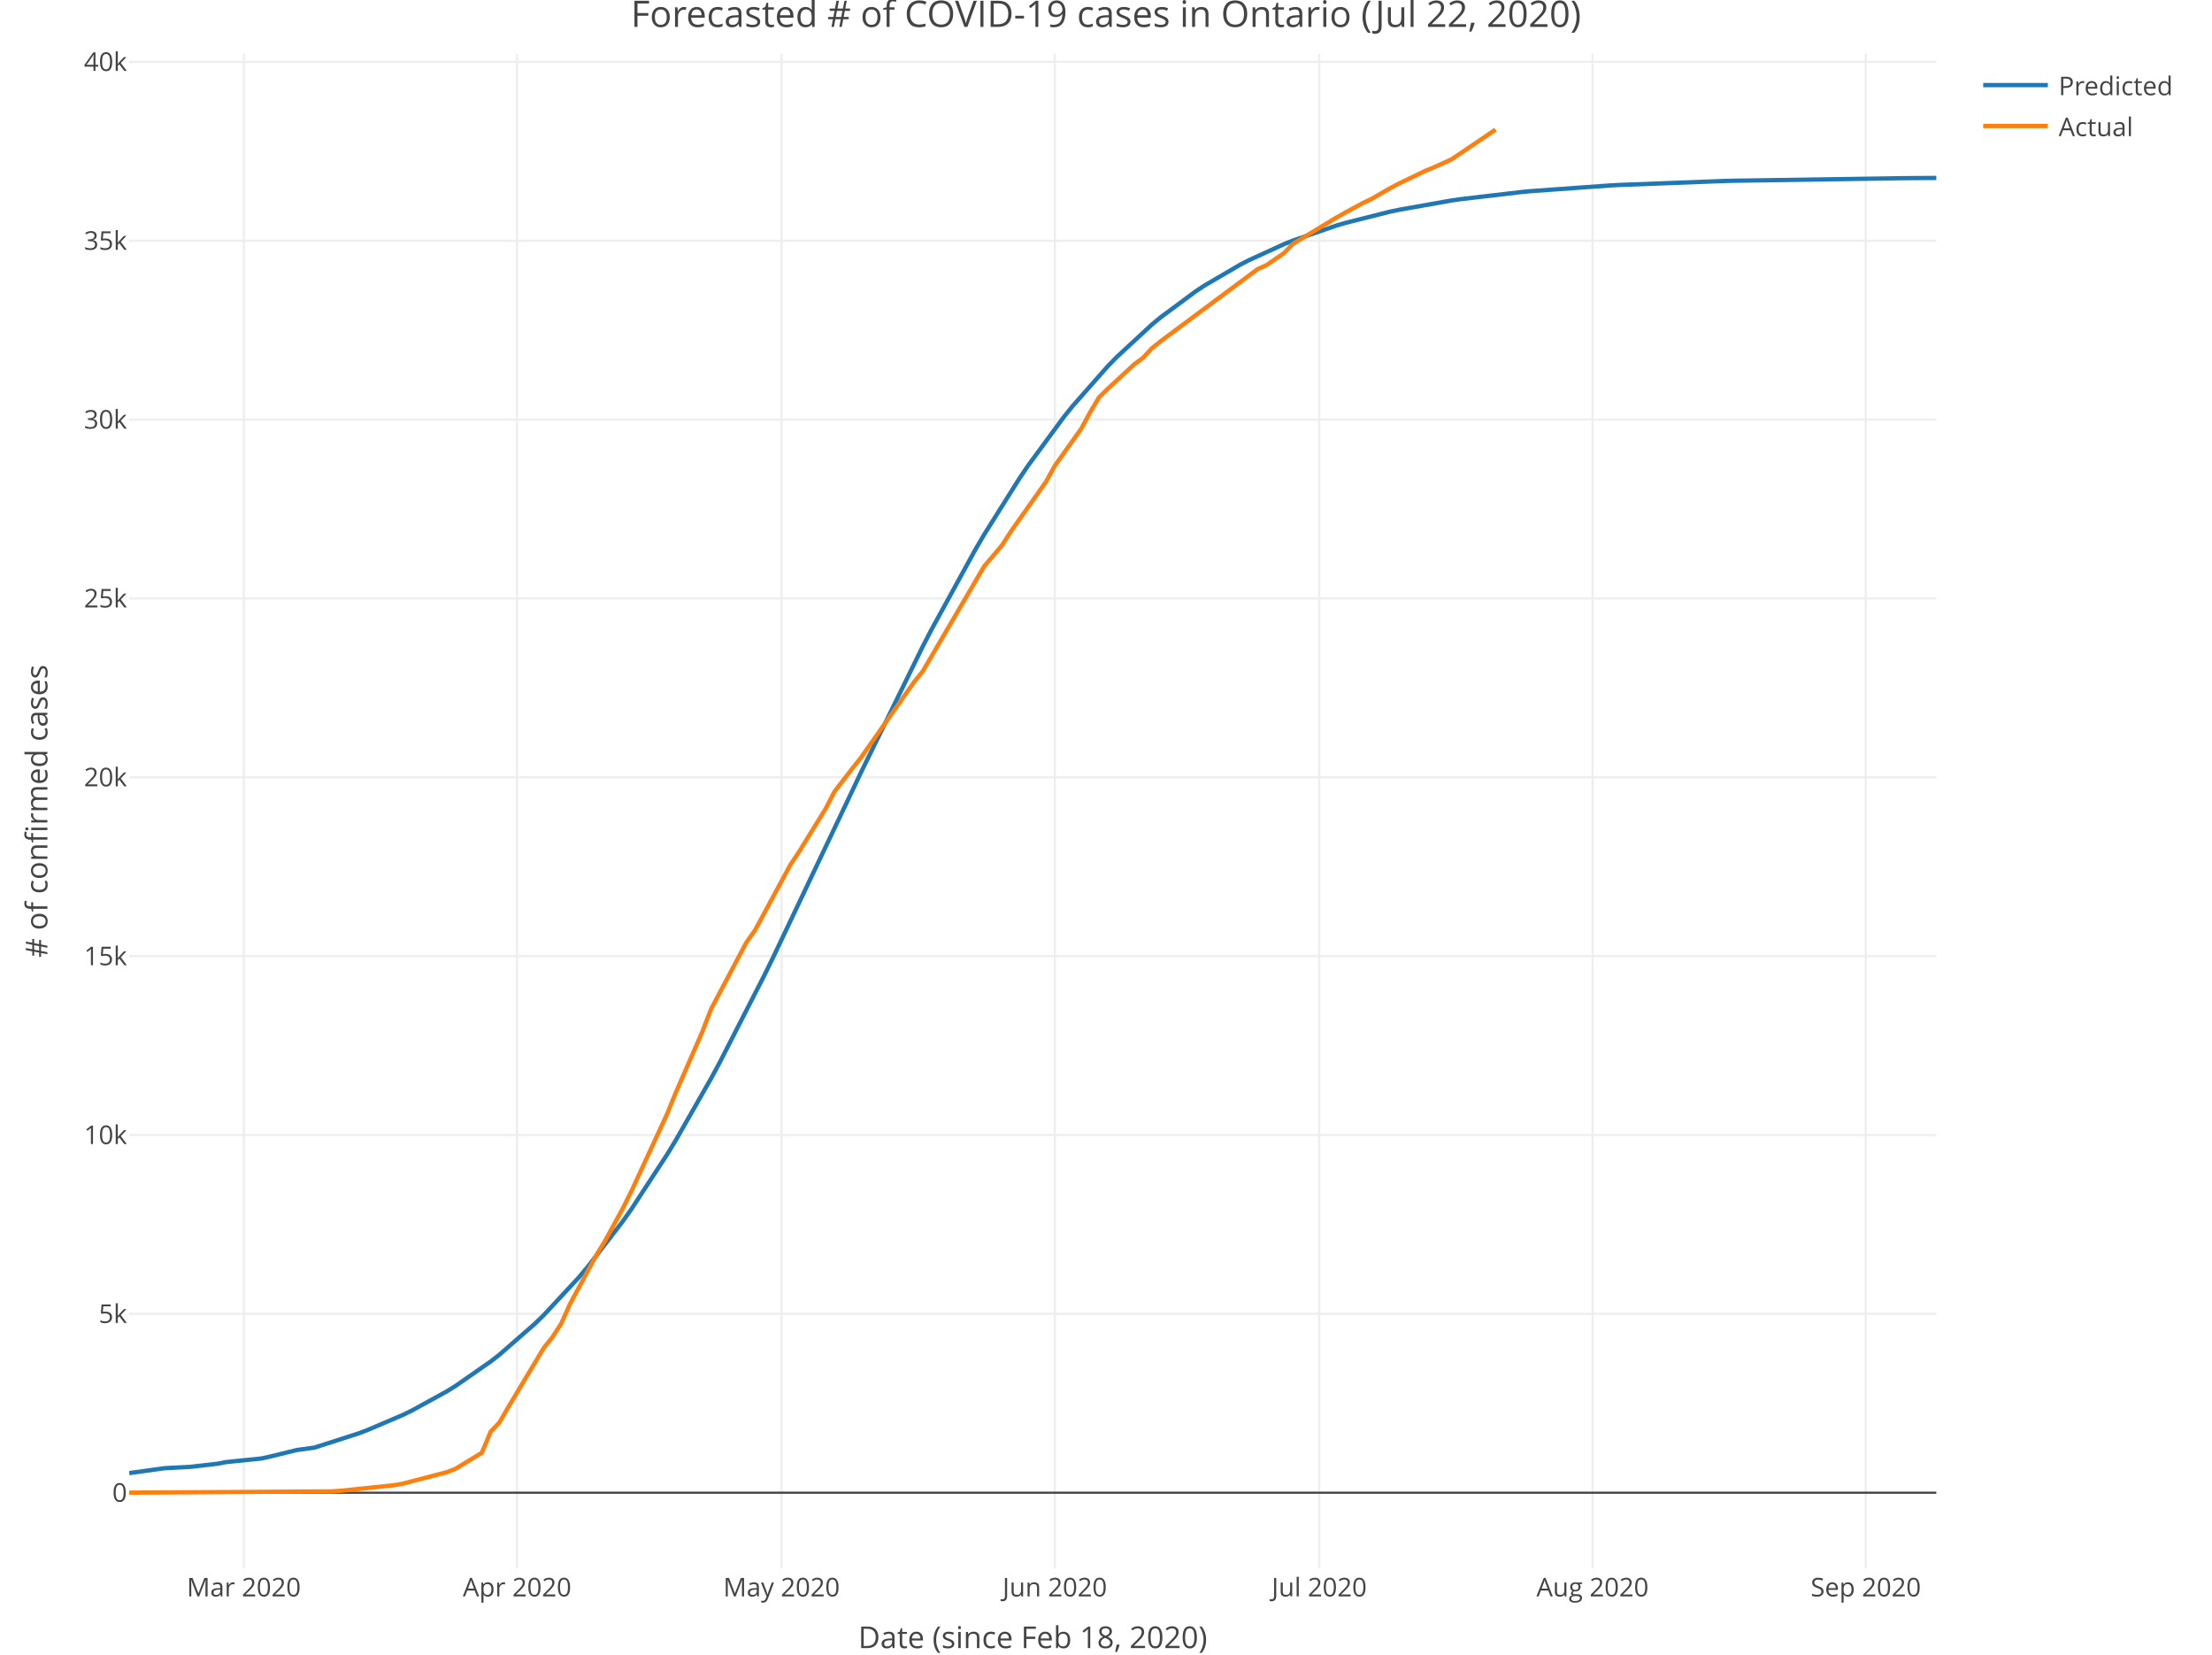
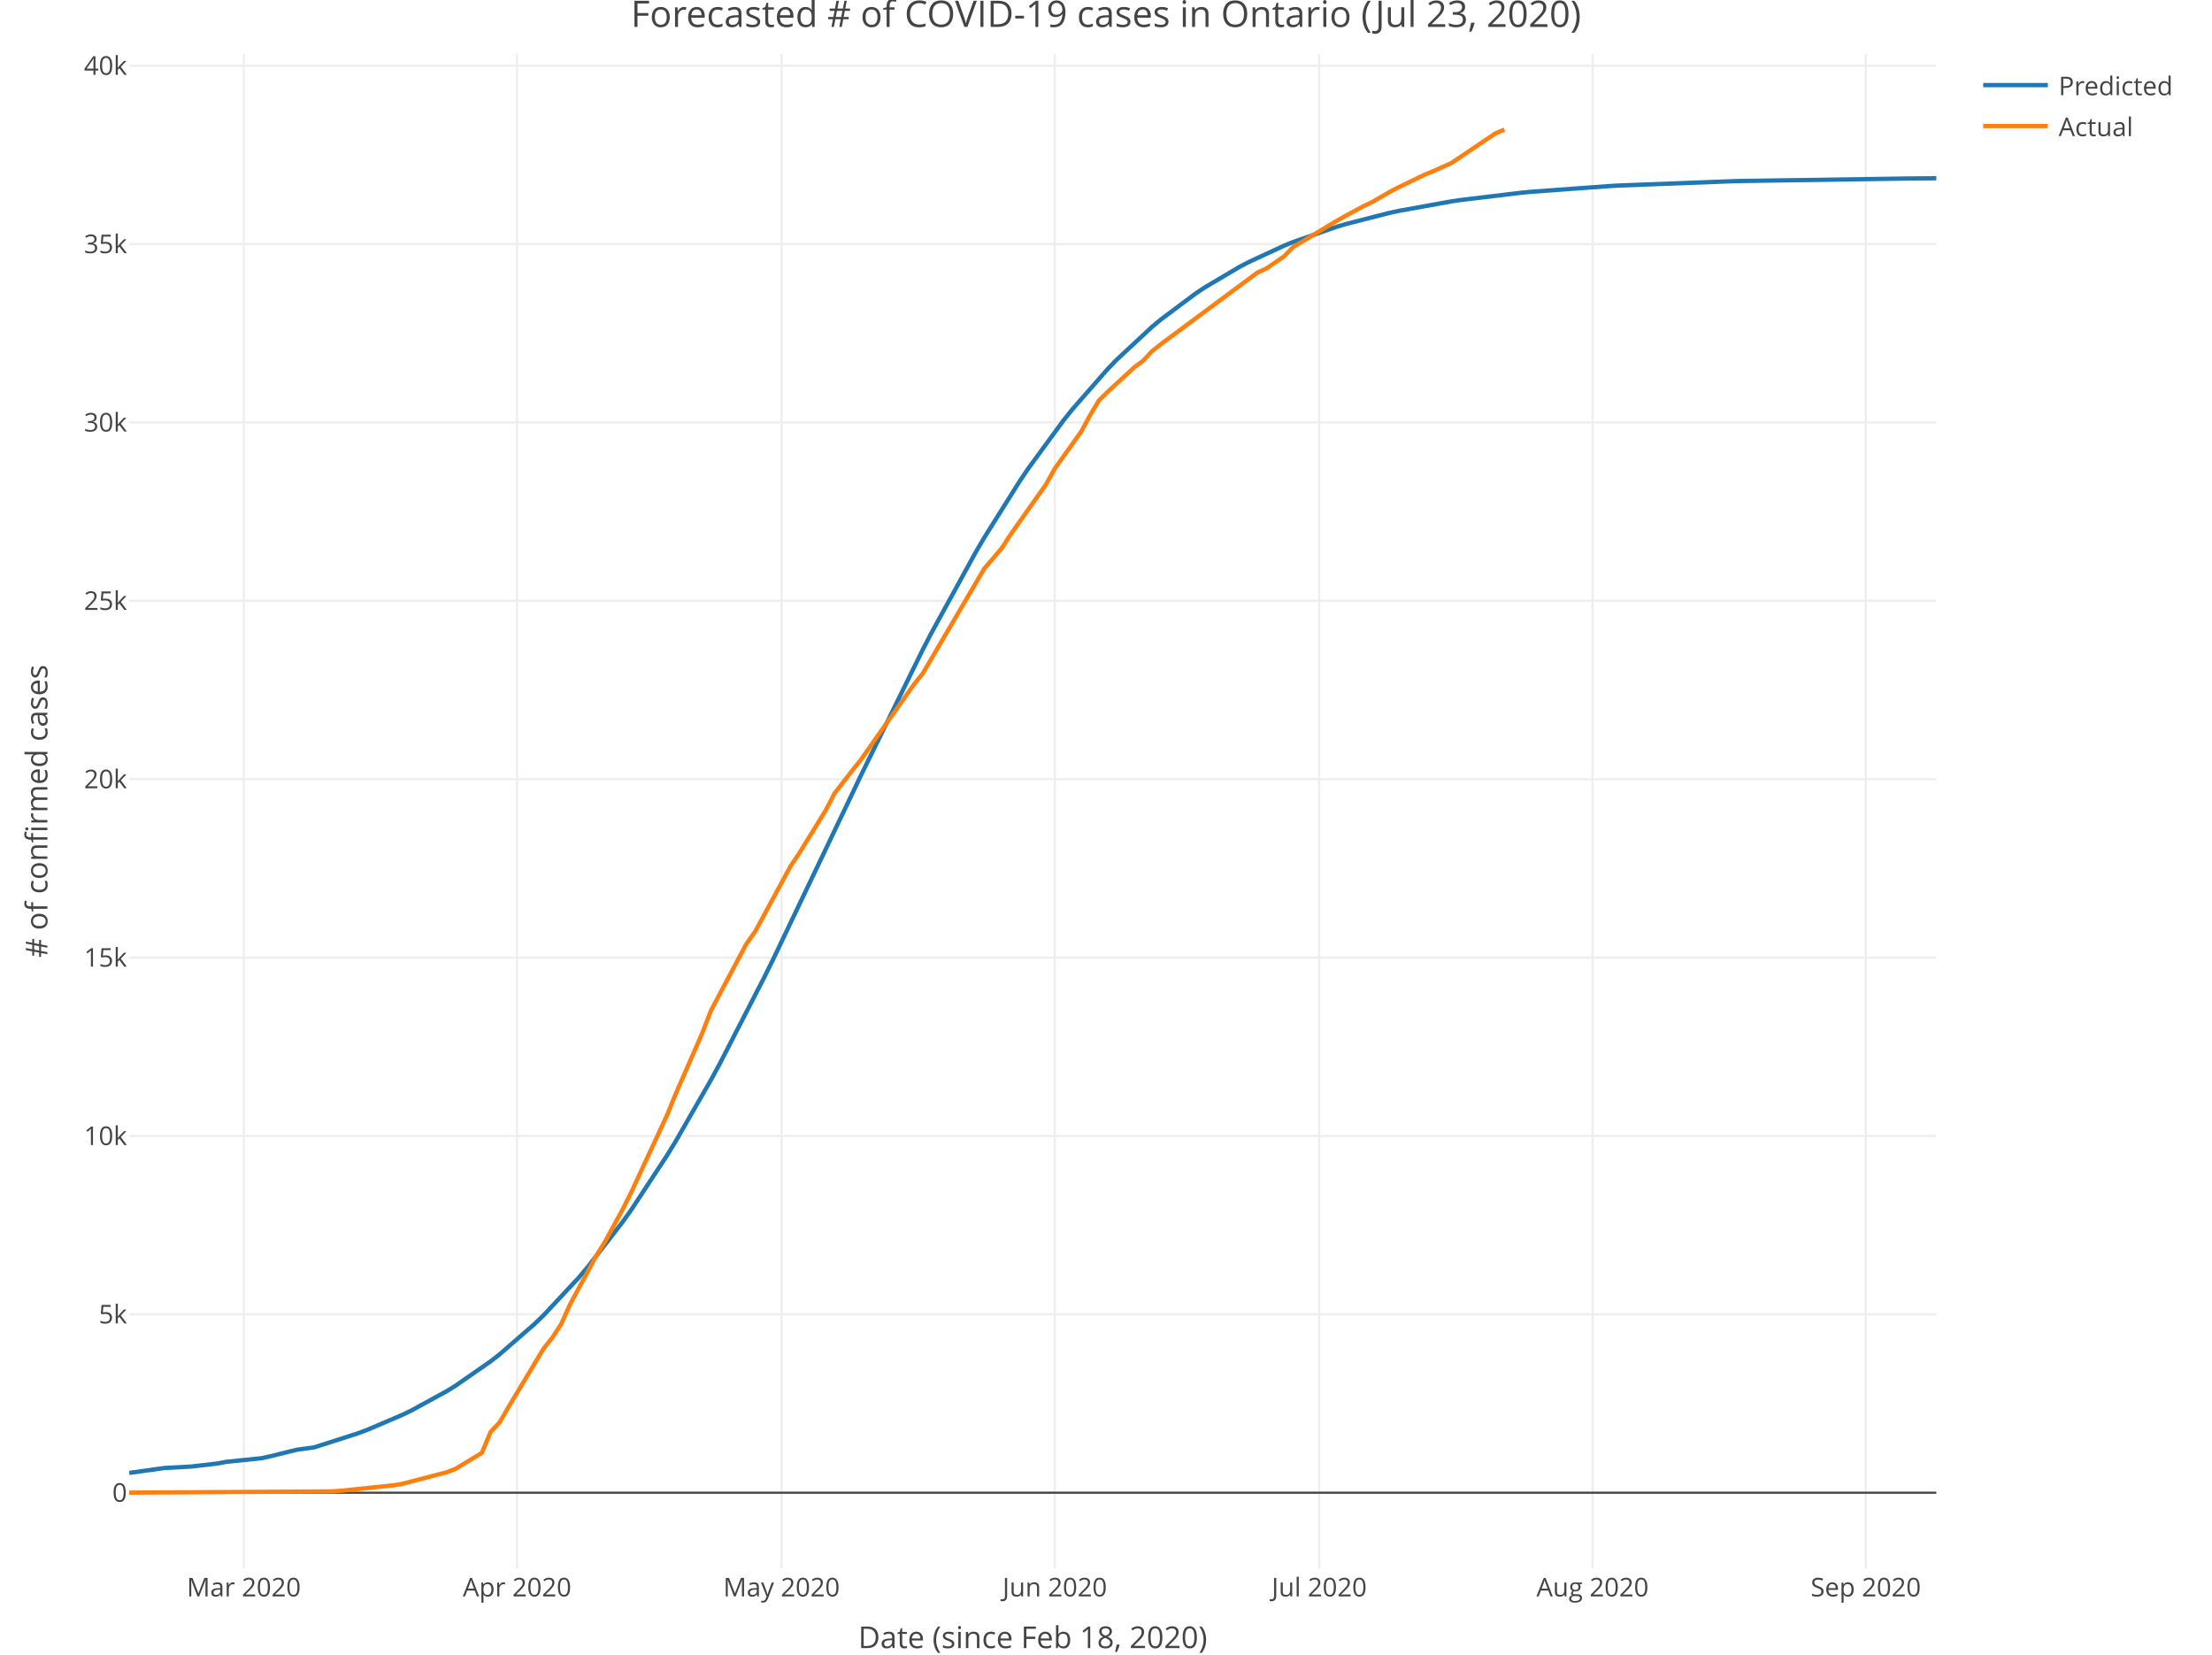
<svg xmlns="http://www.w3.org/2000/svg" class="main-svg" width="1027" height="768" style="" viewBox="0 0 1027 768">
  <rect x="0" y="0" width="1027" height="768" style="fill: rgb(255, 255, 255); fill-opacity: 1;" />
-   <defs id="defs-e7574a">
+   <defs id="defs-dfcaf0">
    <g class="clips">
-       <clipPath id="clipe7574axyplot" class="plotclip">
+       <clipPath id="clipdfcaf0xyplot" class="plotclip">
        <rect width="839" height="703" />
      </clipPath>
-       <clipPath class="axesclip" id="clipe7574ax">
+       <clipPath class="axesclip" id="clipdfcaf0x">
        <rect x="60" y="0" width="839" height="768" />
      </clipPath>
-       <clipPath class="axesclip" id="clipe7574ay">
+       <clipPath class="axesclip" id="clipdfcaf0y">
        <rect x="0" y="25" width="1027" height="703" />
      </clipPath>
-       <clipPath class="axesclip" id="clipe7574axy">
+       <clipPath class="axesclip" id="clipdfcaf0xy">
        <rect x="60" y="25" width="839" height="703" />
      </clipPath>
    </g>
    <g class="gradients" />
  </defs>
  <g class="bglayer" />
  <g class="layer-below">
    <g class="imagelayer" />
    <g class="shapelayer" />
  </g>
  <g class="cartesianlayer">
    <g class="subplot xy">
      <g class="layer-subplot">
        <g class="shapelayer" />
        <g class="imagelayer" />
      </g>
      <g class="gridlayer">
        <g class="x">
          <path class="xgrid crisp" transform="translate(113.2,0)" d="M0,25v703" style="stroke: rgb(238, 238, 238); stroke-opacity: 1; stroke-width: 1px;" />
          <path class="xgrid crisp" transform="translate(240.08,0)" d="M0,25v703" style="stroke: rgb(238, 238, 238); stroke-opacity: 1; stroke-width: 1px;" />
          <path class="xgrid crisp" transform="translate(362.86,0)" d="M0,25v703" style="stroke: rgb(238, 238, 238); stroke-opacity: 1; stroke-width: 1px;" />
          <path class="xgrid crisp" transform="translate(489.73,0)" d="M0,25v703" style="stroke: rgb(238, 238, 238); stroke-opacity: 1; stroke-width: 1px;" />
          <path class="xgrid crisp" transform="translate(612.51,0)" d="M0,25v703" style="stroke: rgb(238, 238, 238); stroke-opacity: 1; stroke-width: 1px;" />
          <path class="xgrid crisp" transform="translate(739.39,0)" d="M0,25v703" style="stroke: rgb(238, 238, 238); stroke-opacity: 1; stroke-width: 1px;" />
          <path class="xgrid crisp" transform="translate(866.26,0)" d="M0,25v703" style="stroke: rgb(238, 238, 238); stroke-opacity: 1; stroke-width: 1px;" />
        </g>
        <g class="y">
-           <path class="ygrid crisp" transform="translate(0,609.85)" d="M60,0h839" style="stroke: rgb(238, 238, 238); stroke-opacity: 1; stroke-width: 1px;" />
-           <path class="ygrid crisp" transform="translate(0,526.83)" d="M60,0h839" style="stroke: rgb(238, 238, 238); stroke-opacity: 1; stroke-width: 1px;" />
-           <path class="ygrid crisp" transform="translate(0,443.81)" d="M60,0h839" style="stroke: rgb(238, 238, 238); stroke-opacity: 1; stroke-width: 1px;" />
-           <path class="ygrid crisp" transform="translate(0,360.79)" d="M60,0h839" style="stroke: rgb(238, 238, 238); stroke-opacity: 1; stroke-width: 1px;" />
-           <path class="ygrid crisp" transform="translate(0,277.77)" d="M60,0h839" style="stroke: rgb(238, 238, 238); stroke-opacity: 1; stroke-width: 1px;" />
-           <path class="ygrid crisp" transform="translate(0,194.76)" d="M60,0h839" style="stroke: rgb(238, 238, 238); stroke-opacity: 1; stroke-width: 1px;" />
-           <path class="ygrid crisp" transform="translate(0,111.74)" d="M60,0h839" style="stroke: rgb(238, 238, 238); stroke-opacity: 1; stroke-width: 1px;" />
-           <path class="ygrid crisp" transform="translate(0,28.72)" d="M60,0h839" style="stroke: rgb(238, 238, 238); stroke-opacity: 1; stroke-width: 1px;" />
+           <path class="ygrid crisp" transform="translate(0,610.07)" d="M60,0h839" style="stroke: rgb(238, 238, 238); stroke-opacity: 1; stroke-width: 1px;" />
+           <path class="ygrid crisp" transform="translate(0,527.28)" d="M60,0h839" style="stroke: rgb(238, 238, 238); stroke-opacity: 1; stroke-width: 1px;" />
+           <path class="ygrid crisp" transform="translate(0,444.48)" d="M60,0h839" style="stroke: rgb(238, 238, 238); stroke-opacity: 1; stroke-width: 1px;" />
+           <path class="ygrid crisp" transform="translate(0,361.69)" d="M60,0h839" style="stroke: rgb(238, 238, 238); stroke-opacity: 1; stroke-width: 1px;" />
+           <path class="ygrid crisp" transform="translate(0,278.89)" d="M60,0h839" style="stroke: rgb(238, 238, 238); stroke-opacity: 1; stroke-width: 1px;" />
+           <path class="ygrid crisp" transform="translate(0,196.1)" d="M60,0h839" style="stroke: rgb(238, 238, 238); stroke-opacity: 1; stroke-width: 1px;" />
+           <path class="ygrid crisp" transform="translate(0,113.3)" d="M60,0h839" style="stroke: rgb(238, 238, 238); stroke-opacity: 1; stroke-width: 1px;" />
+           <path class="ygrid crisp" transform="translate(0,30.51)" d="M60,0h839" style="stroke: rgb(238, 238, 238); stroke-opacity: 1; stroke-width: 1px;" />
        </g>
      </g>
      <g class="zerolinelayer">
        <path class="yzl zl crisp" transform="translate(0,692.87)" d="M60,0h839" style="stroke: rgb(68, 68, 68); stroke-opacity: 1; stroke-width: 1px;" />
      </g>
      <path class="xlines-below" />
      <path class="ylines-below" />
      <g class="overlines-below" />
      <g class="xaxislayer-below" />
      <g class="yaxislayer-below" />
      <g class="overaxes-below" />
-       <g class="plot" transform="translate(60, 25)" clip-path="url('#clipe7574axyplot')">
+       <g class="plot" transform="translate(60, 25)" clip-path="url('#clipdfcaf0xyplot')">
        <g class="scatterlayer mlayer">
-           <g class="trace scatter traced9ddf9" style="stroke-miterlimit: 2; opacity: 1;">
+           <g class="trace scatter trace17ec70" style="stroke-miterlimit: 2; opacity: 1;">
            <g class="fills" />
            <g class="errorbars" />
            <g class="lines">
-               <path class="js-line" d="M0,658.77L16.37,656.49L28.65,655.84L40.93,654.42L45.02,653.65L61.39,651.98L65.48,651.08L77.76,648.06L85.95,646.94L106.41,640.36L110.5,638.82L126.87,631.84L130.97,629.86L147.34,620.89L151.43,618.36L167.8,606.97L171.89,603.78L188.26,589.5L192.36,585.53L208.73,567.93L212.82,563.08L229.19,541.83L233.28,536.04L249.65,511L253.75,504.27L270.12,475.62L274.21,468.04L294.67,428.1L298.77,419.76L335.6,342.28L339.69,333.64L368.34,275.23L372.43,267.32L392.9,230L396.99,223.03L413.36,196.99L417.45,190.95L433.82,168.68L437.92,163.58L454.29,145.03L458.38,140.83L474.75,125.7L478.84,122.31L495.21,110.19L499.31,107.49L515.68,97.92L519.77,95.81L536.14,88.33L540.23,86.68L560.7,79.63L564.79,78.43L585.25,73.28L589.35,72.41L613.9,68.06L618,67.47L646.64,64.1L650.74,63.72L687.57,61.08L691.66,60.86L740.78,59L744.87,58.9L822.63,57.71L826.72,57.68L839,57.59" style="vector-effect: non-scaling-stroke; fill: none; stroke: rgb(31, 119, 180); stroke-opacity: 1; stroke-width: 2px; opacity: 1;" />
+               <path class="js-line" d="M0,658.68L16.37,656.39L28.65,655.73L40.93,654.31L45.02,653.54L61.39,651.86L65.48,650.96L77.76,647.93L85.95,646.8L106.41,640.22L110.5,638.68L126.87,631.7L130.97,629.72L147.34,620.77L151.43,618.25L167.8,606.88L171.89,603.7L188.26,589.47L192.36,585.52L208.73,568L212.82,563.17L229.19,542.03L233.28,536.27L249.65,511.37L253.75,504.69L270.12,476.21L274.21,468.68L294.67,428.96L298.77,420.67L335.6,343.57L339.69,334.97L368.34,276.72L372.43,268.81L392.9,231.51L396.99,224.54L413.36,198.46L417.45,192.4L433.82,170.06L437.92,164.94L454.29,146.28L458.38,142.06L474.75,126.82L478.84,123.4L495.21,111.17L499.31,108.44L515.68,98.77L519.77,96.63L536.14,89.05L540.23,87.39L560.7,80.23L564.79,79.01L585.25,73.78L589.35,72.9L613.9,68.47L618,67.86L646.64,64.42L650.74,64.03L687.57,61.34L691.66,61.11L744.87,59.1L748.96,59L826.72,57.84L830.81,57.81L839,57.75" style="vector-effect: non-scaling-stroke; fill: none; stroke: rgb(31, 119, 180); stroke-opacity: 1; stroke-width: 2px; opacity: 1;" />
            </g>
            <g class="points" />
            <g class="text" />
          </g>
-           <g class="trace scatter trace9c75f7" style="stroke-miterlimit: 2; opacity: 1;">
+           <g class="trace scatter trace962498" style="stroke-miterlimit: 2; opacity: 1;">
            <g class="fills" />
            <g class="errorbars" />
            <g class="lines">
-               <path class="js-line" d="M0,667.83L94.13,667.25L98.22,666.97L122.78,664.41L126.87,663.7L147.34,658.37L151.43,656.79L163.71,649.32L167.8,639.54L171.89,635.22L175.99,628.15L192.36,600.82L196.45,595.69L200.54,589.4L204.63,580.27L216.91,557.49L221,550.83L229.19,535.82L233.28,527.62L249.65,492.23L253.75,482.17L266.02,454.03L270.12,443.4L286.49,412.49L290.58,406.72L306.95,376.42L311.04,370.28L323.32,350.39L327.41,342.47L335.6,331.84L339.69,326.73L364.25,291.74L368.34,286.7L396.99,237.76L401.08,233L405.18,228.15L409.27,221.79L425.64,198.6L429.73,191.19L442.01,173.96L446.1,166.4L450.2,159.51L454.29,155.48L466.57,144.12L470.66,141.1L474.75,136.68L478.84,133.41L523.86,99.94L527.96,98.09L536.14,92.48L540.23,88.22L560.7,75.85L564.79,73.55L572.98,69.14L577.07,67.18L585.25,62.43L589.35,60.27L601.62,54.36L605.72,52.67L613.9,48.98L618,46.22L634.37,35.15" style="vector-effect: non-scaling-stroke; fill: none; stroke: rgb(255, 127, 14); stroke-opacity: 1; stroke-width: 2px; opacity: 1;" />
+               <path class="js-line" d="M0,667.83L94.13,667.25L98.22,666.97L122.78,664.42L126.87,663.71L147.34,658.39L151.43,656.82L163.71,649.37L167.8,639.62L171.89,635.31L175.99,628.26L192.36,601L196.45,595.88L200.54,589.61L204.63,580.5L216.91,557.78L221,551.14L229.19,536.17L233.28,527.99L249.65,492.71L253.75,482.67L266.02,454.6L270.12,444.01L286.49,413.17L290.58,407.43L306.95,377.21L311.04,371.08L323.32,351.24L327.41,343.34L335.6,332.75L339.69,327.65L364.25,292.76L368.34,287.72L396.99,238.92L401.08,234.17L405.18,229.34L409.27,222.99L425.64,199.86L429.73,192.48L442.01,175.29L446.1,167.75L450.2,160.88L454.29,156.86L466.57,145.53L470.66,142.52L474.75,138.11L478.84,134.85L523.86,101.47L527.96,99.63L536.14,94.03L540.23,89.78L560.7,77.44L564.79,75.16L572.98,70.75L577.07,68.8L585.25,64.06L589.35,61.91L601.62,56.01L605.72,54.33L613.9,50.65L618,47.9L634.37,36.86L638.46,35.15" style="vector-effect: non-scaling-stroke; fill: none; stroke: rgb(255, 127, 14); stroke-opacity: 1; stroke-width: 2px; opacity: 1;" />
            </g>
            <g class="points" />
            <g class="text" />
          </g>
        </g>
      </g>
      <g class="overplot" />
      <path class="xlines-above crisp" style="fill: none;" d="M0,0" />
      <path class="ylines-above crisp" style="fill: none;" d="M0,0" />
      <g class="overlines-above" />
      <g class="xaxislayer-above">
        <g class="xtick">
          <text text-anchor="middle" x="0" y="741" transform="translate(113.2,0)" style="font-family: 'Open Sans', verdana, arial, sans-serif; font-size: 12px; fill: rgb(68, 68, 68); fill-opacity: 1; white-space: pre;">Mar 2020</text>
        </g>
        <g class="xtick">
          <text text-anchor="middle" x="0" y="741" transform="translate(240.08,0)" style="font-family: 'Open Sans', verdana, arial, sans-serif; font-size: 12px; fill: rgb(68, 68, 68); fill-opacity: 1; white-space: pre;">Apr 2020</text>
        </g>
        <g class="xtick">
          <text text-anchor="middle" x="0" y="741" transform="translate(362.86,0)" style="font-family: 'Open Sans', verdana, arial, sans-serif; font-size: 12px; fill: rgb(68, 68, 68); fill-opacity: 1; white-space: pre;">May 2020</text>
        </g>
        <g class="xtick">
          <text text-anchor="middle" x="0" y="741" transform="translate(489.73,0)" style="font-family: 'Open Sans', verdana, arial, sans-serif; font-size: 12px; fill: rgb(68, 68, 68); fill-opacity: 1; white-space: pre;">Jun 2020</text>
        </g>
        <g class="xtick">
          <text text-anchor="middle" x="0" y="741" transform="translate(612.51,0)" style="font-family: 'Open Sans', verdana, arial, sans-serif; font-size: 12px; fill: rgb(68, 68, 68); fill-opacity: 1; white-space: pre;">Jul 2020</text>
        </g>
        <g class="xtick">
          <text text-anchor="middle" x="0" y="741" transform="translate(739.39,0)" style="font-family: 'Open Sans', verdana, arial, sans-serif; font-size: 12px; fill: rgb(68, 68, 68); fill-opacity: 1; white-space: pre;">Aug 2020</text>
        </g>
        <g class="xtick">
          <text text-anchor="middle" x="0" y="741" transform="translate(866.26,0)" style="font-family: 'Open Sans', verdana, arial, sans-serif; font-size: 12px; fill: rgb(68, 68, 68); fill-opacity: 1; white-space: pre;">Sep 2020</text>
        </g>
      </g>
      <g class="yaxislayer-above">
        <g class="ytick">
          <text text-anchor="end" x="59" y="4.2" transform="translate(0,692.87)" style="font-family: 'Open Sans', verdana, arial, sans-serif; font-size: 12px; fill: rgb(68, 68, 68); fill-opacity: 1; white-space: pre;">0</text>
        </g>
        <g class="ytick">
-           <text text-anchor="end" x="59" y="4.2" transform="translate(0,609.85)" style="font-family: 'Open Sans', verdana, arial, sans-serif; font-size: 12px; fill: rgb(68, 68, 68); fill-opacity: 1; white-space: pre;">5k</text>
-         </g>
-         <g class="ytick">
-           <text text-anchor="end" x="59" y="4.2" transform="translate(0,526.83)" style="font-family: 'Open Sans', verdana, arial, sans-serif; font-size: 12px; fill: rgb(68, 68, 68); fill-opacity: 1; white-space: pre;">10k</text>
-         </g>
-         <g class="ytick">
-           <text text-anchor="end" x="59" y="4.2" transform="translate(0,443.81)" style="font-family: 'Open Sans', verdana, arial, sans-serif; font-size: 12px; fill: rgb(68, 68, 68); fill-opacity: 1; white-space: pre;">15k</text>
-         </g>
-         <g class="ytick">
-           <text text-anchor="end" x="59" y="4.2" transform="translate(0,360.79)" style="font-family: 'Open Sans', verdana, arial, sans-serif; font-size: 12px; fill: rgb(68, 68, 68); fill-opacity: 1; white-space: pre;">20k</text>
-         </g>
-         <g class="ytick">
-           <text text-anchor="end" x="59" y="4.2" transform="translate(0,277.77)" style="font-family: 'Open Sans', verdana, arial, sans-serif; font-size: 12px; fill: rgb(68, 68, 68); fill-opacity: 1; white-space: pre;">25k</text>
-         </g>
-         <g class="ytick">
-           <text text-anchor="end" x="59" y="4.2" transform="translate(0,194.76)" style="font-family: 'Open Sans', verdana, arial, sans-serif; font-size: 12px; fill: rgb(68, 68, 68); fill-opacity: 1; white-space: pre;">30k</text>
-         </g>
-         <g class="ytick">
-           <text text-anchor="end" x="59" y="4.2" transform="translate(0,111.74)" style="font-family: 'Open Sans', verdana, arial, sans-serif; font-size: 12px; fill: rgb(68, 68, 68); fill-opacity: 1; white-space: pre;">35k</text>
-         </g>
-         <g class="ytick">
-           <text text-anchor="end" x="59" y="4.2" transform="translate(0,28.72)" style="font-family: 'Open Sans', verdana, arial, sans-serif; font-size: 12px; fill: rgb(68, 68, 68); fill-opacity: 1; white-space: pre;">40k</text>
+           <text text-anchor="end" x="59" y="4.2" transform="translate(0,610.07)" style="font-family: 'Open Sans', verdana, arial, sans-serif; font-size: 12px; fill: rgb(68, 68, 68); fill-opacity: 1; white-space: pre;">5k</text>
+         </g>
+         <g class="ytick">
+           <text text-anchor="end" x="59" y="4.2" transform="translate(0,527.28)" style="font-family: 'Open Sans', verdana, arial, sans-serif; font-size: 12px; fill: rgb(68, 68, 68); fill-opacity: 1; white-space: pre;">10k</text>
+         </g>
+         <g class="ytick">
+           <text text-anchor="end" x="59" y="4.2" transform="translate(0,444.48)" style="font-family: 'Open Sans', verdana, arial, sans-serif; font-size: 12px; fill: rgb(68, 68, 68); fill-opacity: 1; white-space: pre;">15k</text>
+         </g>
+         <g class="ytick">
+           <text text-anchor="end" x="59" y="4.2" transform="translate(0,361.69)" style="font-family: 'Open Sans', verdana, arial, sans-serif; font-size: 12px; fill: rgb(68, 68, 68); fill-opacity: 1; white-space: pre;">20k</text>
+         </g>
+         <g class="ytick">
+           <text text-anchor="end" x="59" y="4.2" transform="translate(0,278.89)" style="font-family: 'Open Sans', verdana, arial, sans-serif; font-size: 12px; fill: rgb(68, 68, 68); fill-opacity: 1; white-space: pre;">25k</text>
+         </g>
+         <g class="ytick">
+           <text text-anchor="end" x="59" y="4.2" transform="translate(0,196.1)" style="font-family: 'Open Sans', verdana, arial, sans-serif; font-size: 12px; fill: rgb(68, 68, 68); fill-opacity: 1; white-space: pre;">30k</text>
+         </g>
+         <g class="ytick">
+           <text text-anchor="end" x="59" y="4.2" transform="translate(0,113.3)" style="font-family: 'Open Sans', verdana, arial, sans-serif; font-size: 12px; fill: rgb(68, 68, 68); fill-opacity: 1; white-space: pre;">35k</text>
+         </g>
+         <g class="ytick">
+           <text text-anchor="end" x="59" y="4.2" transform="translate(0,30.51)" style="font-family: 'Open Sans', verdana, arial, sans-serif; font-size: 12px; fill: rgb(68, 68, 68); fill-opacity: 1; white-space: pre;">40k</text>
        </g>
      </g>
      <g class="overaxes-above" />
    </g>
  </g>
  <g class="polarlayer" />
  <g class="ternarylayer" />
  <g class="geolayer" />
  <g class="funnelarealayer" />
  <g class="pielayer" />
  <g class="treemaplayer" />
  <g class="sunburstlayer" />
  <g class="glimages" />
-   <defs id="topdefs-e7574a">
+   <defs id="topdefs-dfcaf0">
    <g class="clips" />
-     <clipPath id="legende7574a">
+     <clipPath id="legenddfcaf0">
      <rect width="101" height="48" x="0" y="0" />
    </clipPath>
  </defs>
  <g class="layer-above">
    <g class="imagelayer" />
    <g class="shapelayer" />
  </g>
  <g class="infolayer">
    <g class="legend" pointer-events="all" transform="translate(915.78, 25)">
      <rect class="bg" shape-rendering="crispEdges" style="stroke: rgb(68, 68, 68); stroke-opacity: 1; fill: rgb(255, 255, 255); fill-opacity: 1; stroke-width: 0px;" width="101" height="48" x="0" y="0" />
-       <g class="scrollbox" transform="translate(0, 0)" clip-path="url('#legende7574a')">
+       <g class="scrollbox" transform="translate(0, 0)" clip-path="url('#legenddfcaf0')">
        <g class="groups">
          <g class="traces" style="opacity: 1;" transform="translate(0, 14.5)">
            <text class="legendtext user-select-none" text-anchor="start" x="40" y="4.68" style="font-family: 'Open Sans', verdana, arial, sans-serif; font-size: 12px; fill: rgb(68, 68, 68); fill-opacity: 1; white-space: pre;">Predicted</text>
            <g class="layers" style="opacity: 1;">
              <g class="legendfill" />
              <g class="legendlines">
                <path class="js-line" d="M5,0h30" style="fill: none; stroke: rgb(31, 119, 180); stroke-opacity: 1; stroke-width: 2px;" />
              </g>
              <g class="legendsymbols">
                <g class="legendpoints" />
              </g>
            </g>
            <rect class="legendtoggle" pointer-events="all" x="0" y="-9.5" width="95.891" height="19" style="cursor: pointer; fill: rgb(0, 0, 0); fill-opacity: 0;" />
          </g>
          <g class="traces" style="opacity: 1;" transform="translate(0, 33.5)">
            <text class="legendtext user-select-none" text-anchor="start" x="40" y="4.68" style="font-family: 'Open Sans', verdana, arial, sans-serif; font-size: 12px; fill: rgb(68, 68, 68); fill-opacity: 1; white-space: pre;">Actual</text>
            <g class="layers" style="opacity: 1;">
              <g class="legendfill" />
              <g class="legendlines">
                <path class="js-line" d="M5,0h30" style="fill: none; stroke: rgb(255, 127, 14); stroke-opacity: 1; stroke-width: 2px;" />
              </g>
              <g class="legendsymbols">
                <g class="legendpoints" />
              </g>
            </g>
            <rect class="legendtoggle" pointer-events="all" x="0" y="-9.5" width="95.891" height="19" style="cursor: pointer; fill: rgb(0, 0, 0); fill-opacity: 0;" />
          </g>
        </g>
      </g>
      <rect class="scrollbar" rx="20" ry="3" width="0" height="0" style="fill: rgb(128, 139, 164); fill-opacity: 1;" x="0" y="0" />
    </g>
    <g class="g-gtitle">
-       <text class="gtitle" x="513.5" y="12.5" text-anchor="middle" dy="0em" style="font-family: 'Open Sans', verdana, arial, sans-serif; font-size: 17px; fill: rgb(68, 68, 68); opacity: 1; font-weight: normal; white-space: pre;">Forecasted # of COVID-19 cases in Ontario (Jul 22, 2020)</text>
+       <text class="gtitle" x="513.5" y="12.5" text-anchor="middle" dy="0em" style="font-family: 'Open Sans', verdana, arial, sans-serif; font-size: 17px; fill: rgb(68, 68, 68); opacity: 1; font-weight: normal; white-space: pre;">Forecasted # of COVID-19 cases in Ontario (Jul 23, 2020)</text>
    </g>
    <g class="g-xtitle" transform="translate(0,-15)">
      <text class="xtitle" x="479.5" y="780" text-anchor="middle" style="font-family: 'Open Sans', verdana, arial, sans-serif; font-size: 14px; fill: rgb(68, 68, 68); opacity: 1; font-weight: normal; white-space: pre;">Date (since Feb 18, 2020)</text>
    </g>
    <g class="g-ytitle">
      <text class="ytitle" transform="rotate(-90,22,376.5)" x="22" y="376.5" text-anchor="middle" style="font-family: 'Open Sans', verdana, arial, sans-serif; font-size: 14px; fill: rgb(68, 68, 68); opacity: 1; font-weight: normal; white-space: pre;"># of confirmed cases</text>
    </g>
  </g>
</svg>
